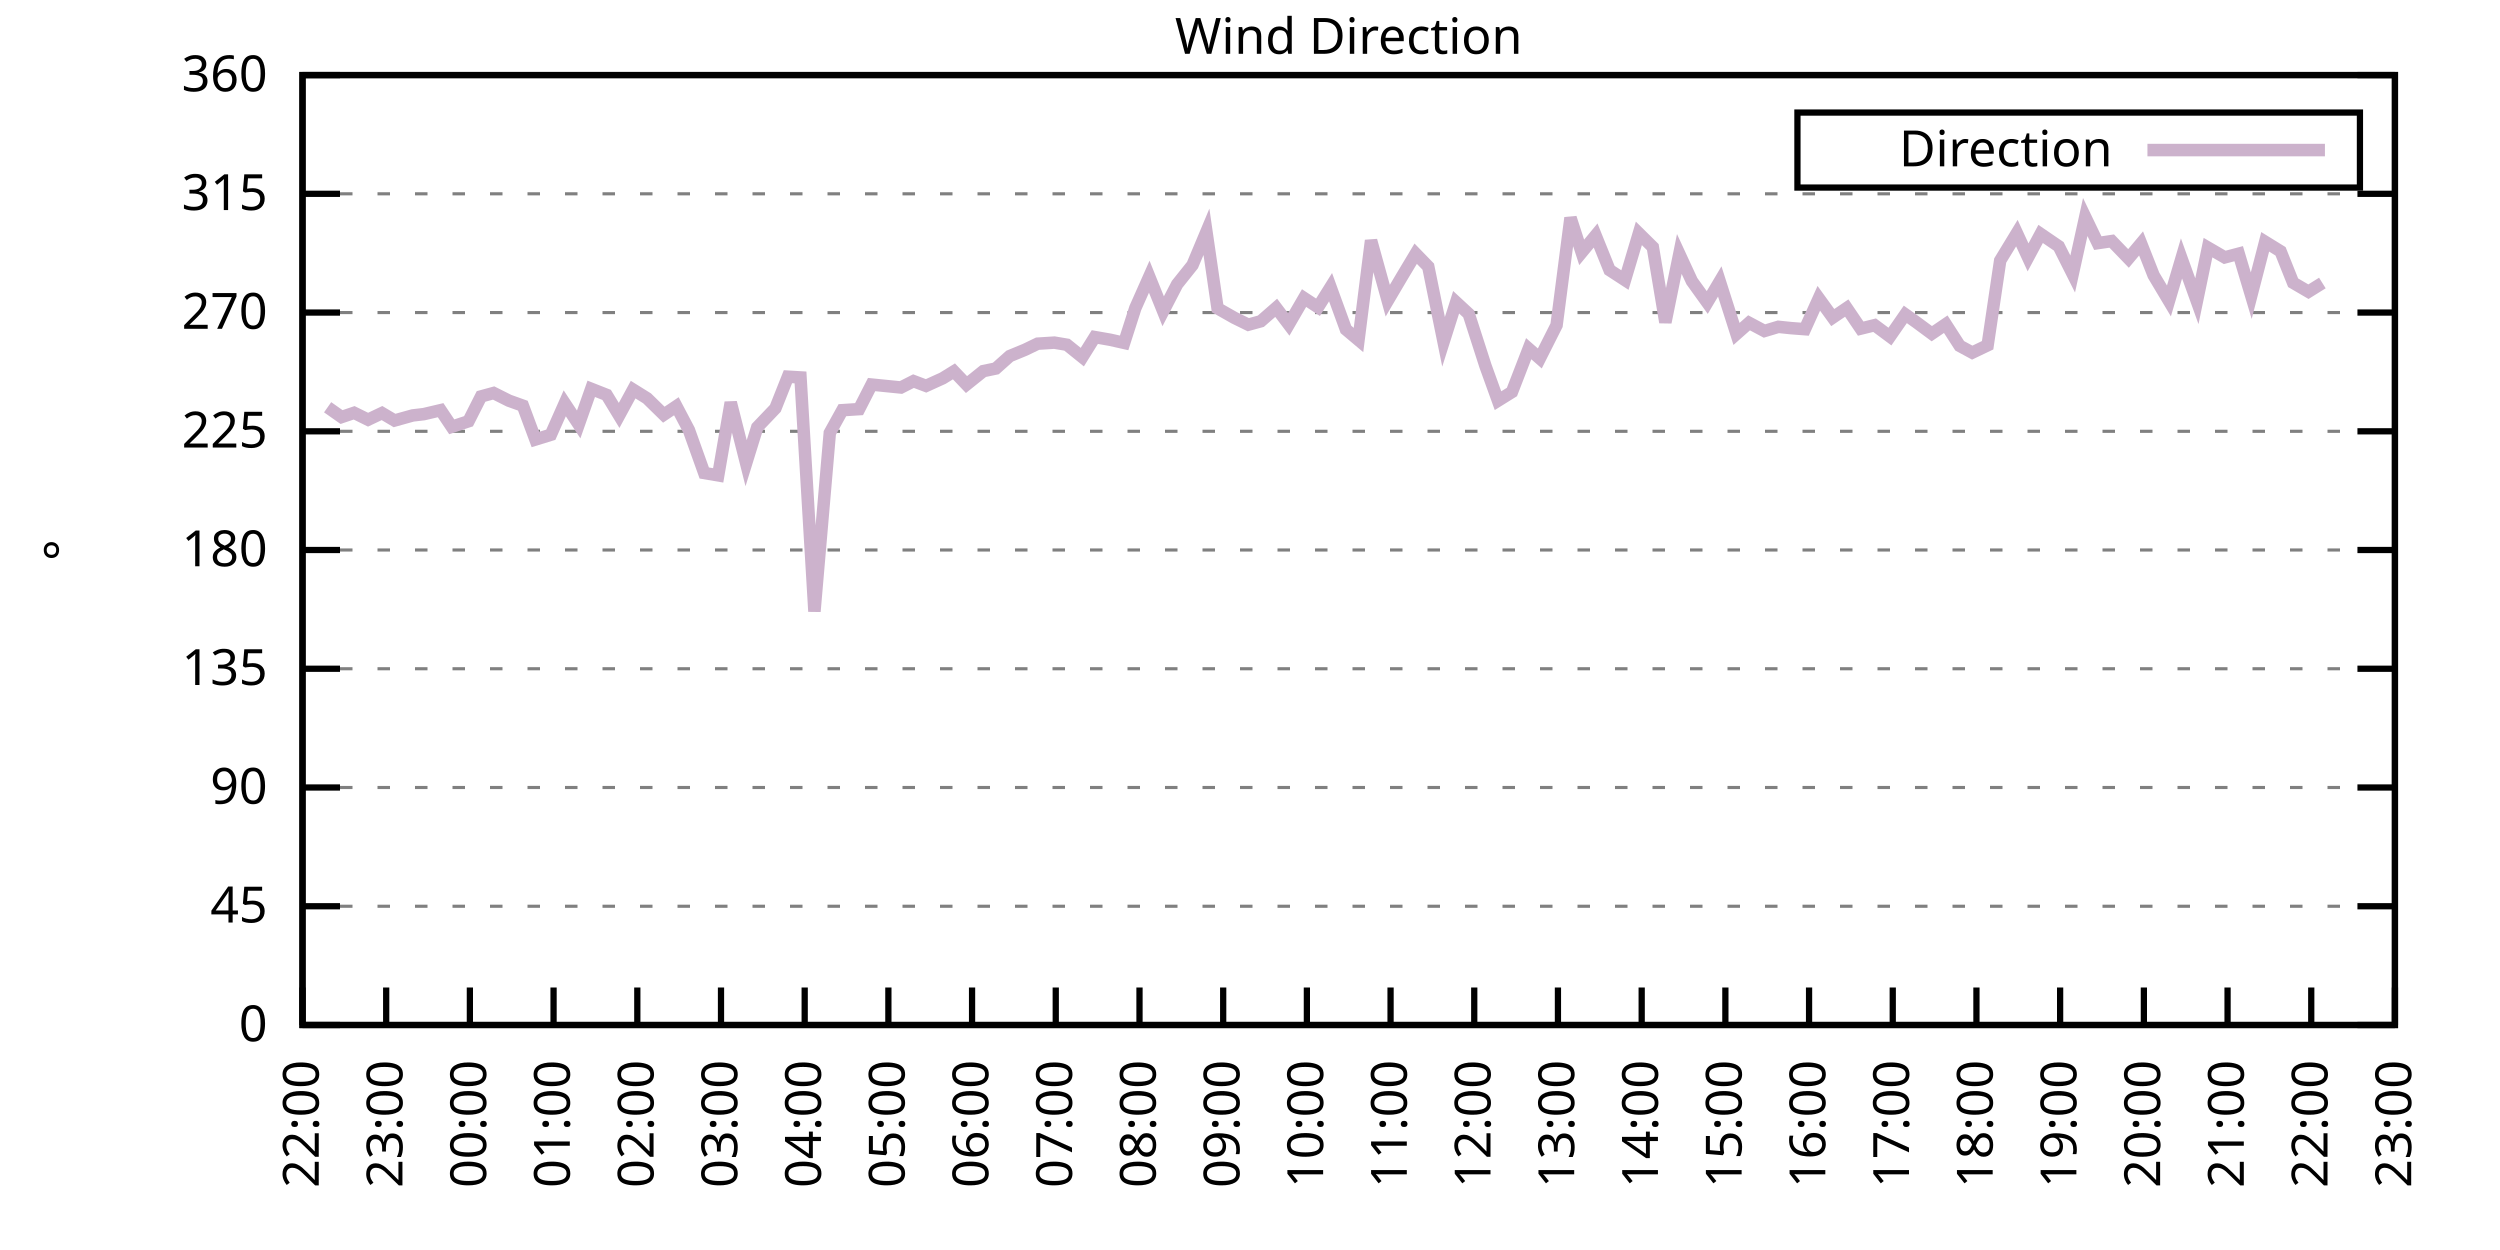
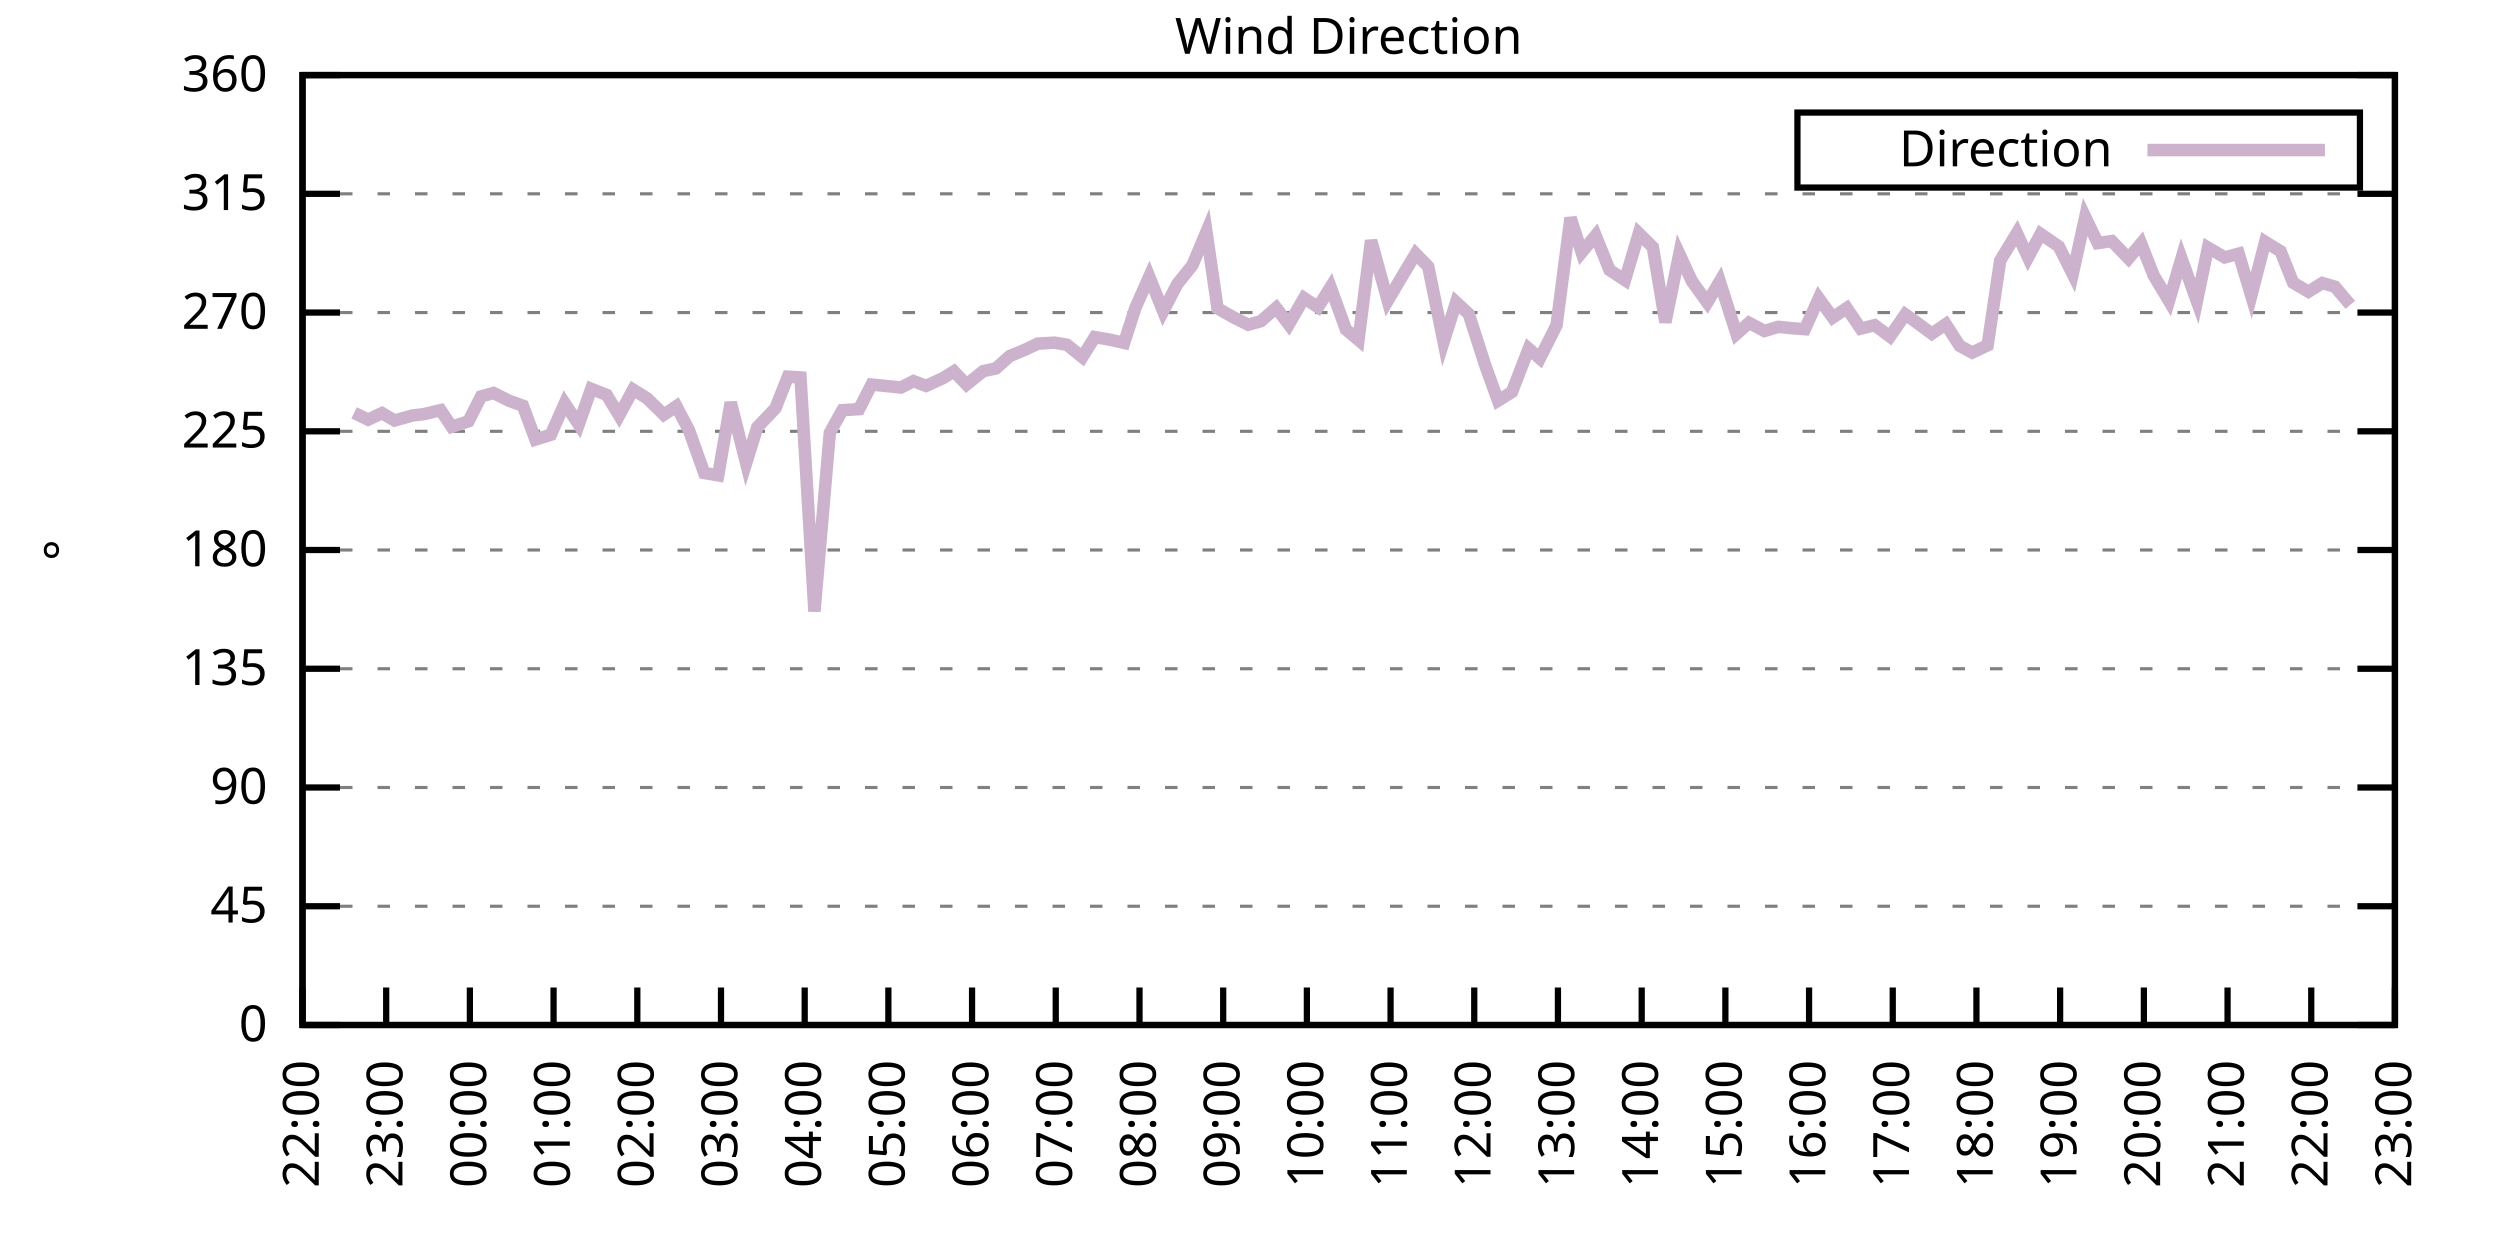
<svg xmlns="http://www.w3.org/2000/svg" xmlns:xlink="http://www.w3.org/1999/xlink" width="400" height="200" viewBox="0 0 400 200">
  <g id="gnuplot_canvas">
    <rect x="0" y="0" width="400" height="200" fill="none" />
    <defs>
      <circle id="gpDot" r="0.5" stroke-width="0.5" stroke="currentColor" />
      <path id="gpPt0" stroke-width="0.333" stroke="currentColor" d="M-1,0 h2 M0,-1 v2" />
      <path id="gpPt1" stroke-width="0.333" stroke="currentColor" d="M-1,-1 L1,1 M1,-1 L-1,1" />
      <path id="gpPt2" stroke-width="0.333" stroke="currentColor" d="M-1,0 L1,0 M0,-1 L0,1 M-1,-1 L1,1 M-1,1 L1,-1" />
      <rect id="gpPt3" stroke-width="0.333" stroke="currentColor" x="-1" y="-1" width="2" height="2" />
      <rect id="gpPt4" stroke-width="0.333" stroke="currentColor" fill="currentColor" x="-1" y="-1" width="2" height="2" />
      <circle id="gpPt5" stroke-width="0.333" stroke="currentColor" cx="0" cy="0" r="1" />
      <use xlink:href="#gpPt5" id="gpPt6" fill="currentColor" stroke="none" />
      <path id="gpPt7" stroke-width="0.333" stroke="currentColor" d="M0,-1.33 L-1.33,0.67 L1.33,0.67 z" />
      <use xlink:href="#gpPt7" id="gpPt8" fill="currentColor" stroke="none" />
      <use xlink:href="#gpPt7" id="gpPt9" stroke="currentColor" transform="rotate(180)" />
      <use xlink:href="#gpPt9" id="gpPt10" fill="currentColor" stroke="none" />
      <use xlink:href="#gpPt3" id="gpPt11" stroke="currentColor" transform="rotate(45)" />
      <use xlink:href="#gpPt11" id="gpPt12" fill="currentColor" stroke="none" />
      <path id="gpPt13" stroke-width="0.333" stroke="currentColor" d="M0,1.330 L1.265,0.411 L0.782,-1.067 L-0.782,-1.076 L-1.265,0.411 z" />
      <use xlink:href="#gpPt13" id="gpPt14" fill="currentColor" stroke="none" />
      <filter id="textbox" filterUnits="objectBoundingBox" x="0" y="0" height="1" width="1">
        <feFlood flood-color="white" flood-opacity="1" result="bgnd" />
        <feComposite in="SourceGraphic" in2="bgnd" operator="atop" />
      </filter>
      <filter id="greybox" filterUnits="objectBoundingBox" x="0" y="0" height="1" width="1">
        <feFlood flood-color="lightgrey" flood-opacity="1" result="grey" />
        <feComposite in="SourceGraphic" in2="grey" operator="atop" />
      </filter>
    </defs>
    <g fill="none" color="white" stroke="currentColor" stroke-width="1.00" stroke-linecap="butt" stroke-linejoin="miter">
</g>
    <g fill="none" color="black" stroke="currentColor" stroke-width="1.00" stroke-linecap="butt" stroke-linejoin="miter">
      <g stroke="none" shape-rendering="crispEdges">
        <polygon fill="rgb(255, 255, 255)" points="48.40,164.00 383.18,164.00 383.18,12.02 48.40,12.02 " />
      </g>
    </g>
    <g fill="none" color="black" stroke="currentColor" stroke-width="1.00" stroke-linecap="butt" stroke-linejoin="miter">
</g>
    <g fill="none" color="black" stroke="black" stroke-width="0.50" stroke-linecap="butt" stroke-linejoin="miter">
</g>
    <g fill="none" color="gray" stroke="currentColor" stroke-width="0.50" stroke-linecap="butt" stroke-linejoin="miter">
      <path stroke="gray" stroke-dasharray="2,4" class="gridline" d="M48.40,164.00 L383.19,164.00  " />
    </g>
    <g fill="none" color="gray" stroke="gray" stroke-width="1.00" stroke-linecap="butt" stroke-linejoin="miter">
</g>
    <g fill="none" color="black" stroke="currentColor" stroke-width="1.00" stroke-linecap="butt" stroke-linejoin="miter">
      <path stroke="black" d="M48.40,164.00 L54.40,164.00 M383.19,164.00 L377.19,164.00  " />
      <g transform="translate(42.80,166.60)" stroke="none" fill="black" font-family="Sans" font-size="8.00" text-anchor="end">
        <text>
          <tspan font-family="Sans"> 0</tspan>
        </text>
      </g>
    </g>
    <g fill="none" color="black" stroke="currentColor" stroke-width="1.00" stroke-linecap="butt" stroke-linejoin="miter">
</g>
    <g fill="none" color="black" stroke="black" stroke-width="0.50" stroke-linecap="butt" stroke-linejoin="miter">
</g>
    <g fill="none" color="gray" stroke="currentColor" stroke-width="0.50" stroke-linecap="butt" stroke-linejoin="miter">
      <path stroke="gray" stroke-dasharray="2,4" class="gridline" d="M48.40,145.00 L383.19,145.00  " />
    </g>
    <g fill="none" color="gray" stroke="gray" stroke-width="1.00" stroke-linecap="butt" stroke-linejoin="miter">
</g>
    <g fill="none" color="black" stroke="currentColor" stroke-width="1.00" stroke-linecap="butt" stroke-linejoin="miter">
      <path stroke="black" d="M48.40,145.00 L54.40,145.00 M383.19,145.00 L377.19,145.00  " />
      <g transform="translate(42.80,147.60)" stroke="none" fill="black" font-family="Sans" font-size="8.00" text-anchor="end">
        <text>
          <tspan font-family="Sans"> 45</tspan>
        </text>
      </g>
    </g>
    <g fill="none" color="black" stroke="currentColor" stroke-width="1.00" stroke-linecap="butt" stroke-linejoin="miter">
</g>
    <g fill="none" color="black" stroke="black" stroke-width="0.50" stroke-linecap="butt" stroke-linejoin="miter">
</g>
    <g fill="none" color="gray" stroke="currentColor" stroke-width="0.50" stroke-linecap="butt" stroke-linejoin="miter">
      <path stroke="gray" stroke-dasharray="2,4" class="gridline" d="M48.40,126.00 L383.19,126.00  " />
    </g>
    <g fill="none" color="gray" stroke="gray" stroke-width="1.00" stroke-linecap="butt" stroke-linejoin="miter">
</g>
    <g fill="none" color="black" stroke="currentColor" stroke-width="1.00" stroke-linecap="butt" stroke-linejoin="miter">
      <path stroke="black" d="M48.40,126.00 L54.40,126.00 M383.19,126.00 L377.19,126.00  " />
      <g transform="translate(42.80,128.60)" stroke="none" fill="black" font-family="Sans" font-size="8.00" text-anchor="end">
        <text>
          <tspan font-family="Sans"> 90</tspan>
        </text>
      </g>
    </g>
    <g fill="none" color="black" stroke="currentColor" stroke-width="1.00" stroke-linecap="butt" stroke-linejoin="miter">
</g>
    <g fill="none" color="black" stroke="black" stroke-width="0.50" stroke-linecap="butt" stroke-linejoin="miter">
</g>
    <g fill="none" color="gray" stroke="currentColor" stroke-width="0.50" stroke-linecap="butt" stroke-linejoin="miter">
      <path stroke="gray" stroke-dasharray="2,4" class="gridline" d="M48.40,107.00 L383.19,107.00  " />
    </g>
    <g fill="none" color="gray" stroke="gray" stroke-width="1.00" stroke-linecap="butt" stroke-linejoin="miter">
</g>
    <g fill="none" color="black" stroke="currentColor" stroke-width="1.00" stroke-linecap="butt" stroke-linejoin="miter">
      <path stroke="black" d="M48.40,107.00 L54.40,107.00 M383.19,107.00 L377.19,107.00  " />
      <g transform="translate(42.80,109.60)" stroke="none" fill="black" font-family="Sans" font-size="8.00" text-anchor="end">
        <text>
          <tspan font-family="Sans"> 135</tspan>
        </text>
      </g>
    </g>
    <g fill="none" color="black" stroke="currentColor" stroke-width="1.00" stroke-linecap="butt" stroke-linejoin="miter">
</g>
    <g fill="none" color="black" stroke="black" stroke-width="0.50" stroke-linecap="butt" stroke-linejoin="miter">
</g>
    <g fill="none" color="gray" stroke="currentColor" stroke-width="0.50" stroke-linecap="butt" stroke-linejoin="miter">
      <path stroke="gray" stroke-dasharray="2,4" class="gridline" d="M48.40,88.00 L383.19,88.00  " />
    </g>
    <g fill="none" color="gray" stroke="gray" stroke-width="1.00" stroke-linecap="butt" stroke-linejoin="miter">
</g>
    <g fill="none" color="black" stroke="currentColor" stroke-width="1.00" stroke-linecap="butt" stroke-linejoin="miter">
      <path stroke="black" d="M48.40,88.00 L54.40,88.00 M383.19,88.00 L377.19,88.00  " />
      <g transform="translate(42.80,90.60)" stroke="none" fill="black" font-family="Sans" font-size="8.00" text-anchor="end">
        <text>
          <tspan font-family="Sans"> 180</tspan>
        </text>
      </g>
    </g>
    <g fill="none" color="black" stroke="currentColor" stroke-width="1.00" stroke-linecap="butt" stroke-linejoin="miter">
</g>
    <g fill="none" color="black" stroke="black" stroke-width="0.50" stroke-linecap="butt" stroke-linejoin="miter">
</g>
    <g fill="none" color="gray" stroke="currentColor" stroke-width="0.50" stroke-linecap="butt" stroke-linejoin="miter">
      <path stroke="gray" stroke-dasharray="2,4" class="gridline" d="M48.40,69.01 L383.19,69.01  " />
    </g>
    <g fill="none" color="gray" stroke="gray" stroke-width="1.00" stroke-linecap="butt" stroke-linejoin="miter">
</g>
    <g fill="none" color="black" stroke="currentColor" stroke-width="1.00" stroke-linecap="butt" stroke-linejoin="miter">
      <path stroke="black" d="M48.40,69.01 L54.40,69.01 M383.19,69.01 L377.19,69.01  " />
      <g transform="translate(42.80,71.61)" stroke="none" fill="black" font-family="Sans" font-size="8.00" text-anchor="end">
        <text>
          <tspan font-family="Sans"> 225</tspan>
        </text>
      </g>
    </g>
    <g fill="none" color="black" stroke="currentColor" stroke-width="1.00" stroke-linecap="butt" stroke-linejoin="miter">
</g>
    <g fill="none" color="black" stroke="black" stroke-width="0.50" stroke-linecap="butt" stroke-linejoin="miter">
</g>
    <g fill="none" color="gray" stroke="currentColor" stroke-width="0.50" stroke-linecap="butt" stroke-linejoin="miter">
      <path stroke="gray" stroke-dasharray="2,4" class="gridline" d="M48.40,50.01 L383.19,50.01  " />
    </g>
    <g fill="none" color="gray" stroke="gray" stroke-width="1.00" stroke-linecap="butt" stroke-linejoin="miter">
</g>
    <g fill="none" color="black" stroke="currentColor" stroke-width="1.00" stroke-linecap="butt" stroke-linejoin="miter">
      <path stroke="black" d="M48.40,50.01 L54.40,50.01 M383.19,50.01 L377.19,50.01  " />
      <g transform="translate(42.80,52.61)" stroke="none" fill="black" font-family="Sans" font-size="8.00" text-anchor="end">
        <text>
          <tspan font-family="Sans"> 270</tspan>
        </text>
      </g>
    </g>
    <g fill="none" color="black" stroke="currentColor" stroke-width="1.00" stroke-linecap="butt" stroke-linejoin="miter">
</g>
    <g fill="none" color="black" stroke="black" stroke-width="0.50" stroke-linecap="butt" stroke-linejoin="miter">
</g>
    <g fill="none" color="gray" stroke="currentColor" stroke-width="0.50" stroke-linecap="butt" stroke-linejoin="miter">
      <path stroke="gray" stroke-dasharray="2,4" class="gridline" d="M48.40,31.01 L383.19,31.01  " />
    </g>
    <g fill="none" color="gray" stroke="gray" stroke-width="1.00" stroke-linecap="butt" stroke-linejoin="miter">
</g>
    <g fill="none" color="black" stroke="currentColor" stroke-width="1.00" stroke-linecap="butt" stroke-linejoin="miter">
      <path stroke="black" d="M48.40,31.01 L54.40,31.01 M383.19,31.01 L377.19,31.01  " />
      <g transform="translate(42.80,33.61)" stroke="none" fill="black" font-family="Sans" font-size="8.00" text-anchor="end">
        <text>
          <tspan font-family="Sans"> 315</tspan>
        </text>
      </g>
    </g>
    <g fill="none" color="black" stroke="currentColor" stroke-width="1.00" stroke-linecap="butt" stroke-linejoin="miter">
</g>
    <g fill="none" color="black" stroke="black" stroke-width="0.50" stroke-linecap="butt" stroke-linejoin="miter">
</g>
    <g fill="none" color="gray" stroke="currentColor" stroke-width="0.50" stroke-linecap="butt" stroke-linejoin="miter">
      <path stroke="gray" stroke-dasharray="2,4" class="gridline" d="M48.40,12.01 L383.19,12.01  " />
    </g>
    <g fill="none" color="gray" stroke="gray" stroke-width="1.00" stroke-linecap="butt" stroke-linejoin="miter">
</g>
    <g fill="none" color="black" stroke="currentColor" stroke-width="1.00" stroke-linecap="butt" stroke-linejoin="miter">
      <path stroke="black" d="M48.40,12.01 L54.40,12.01 M383.19,12.01 L377.19,12.01  " />
      <g transform="translate(42.80,14.61)" stroke="none" fill="black" font-family="Sans" font-size="8.00" text-anchor="end">
        <text>
          <tspan font-family="Sans"> 360</tspan>
        </text>
      </g>
    </g>
    <g fill="none" color="black" stroke="currentColor" stroke-width="1.00" stroke-linecap="butt" stroke-linejoin="miter">
      <path stroke="black" d="M48.40,164.00 L48.40,158.00  " />
      <g transform="translate(51.00,169.60) rotate(270.00)" stroke="none" fill="black" font-family="Sans" font-size="8.00" text-anchor="end">
        <text>
          <tspan font-family="Sans">22:00</tspan>
        </text>
      </g>
    </g>
    <g fill="none" color="black" stroke="currentColor" stroke-width="1.00" stroke-linecap="butt" stroke-linejoin="miter">
      <path stroke="black" d="M61.79,164.00 L61.79,158.00  " />
      <g transform="translate(64.39,169.60) rotate(270.00)" stroke="none" fill="black" font-family="Sans" font-size="8.00" text-anchor="end">
        <text>
          <tspan font-family="Sans">23:00</tspan>
        </text>
      </g>
    </g>
    <g fill="none" color="black" stroke="currentColor" stroke-width="1.00" stroke-linecap="butt" stroke-linejoin="miter">
      <path stroke="black" d="M75.18,164.00 L75.18,158.00  " />
      <g transform="translate(77.78,169.60) rotate(270.00)" stroke="none" fill="black" font-family="Sans" font-size="8.00" text-anchor="end">
        <text>
          <tspan font-family="Sans">00:00</tspan>
        </text>
      </g>
    </g>
    <g fill="none" color="black" stroke="currentColor" stroke-width="1.00" stroke-linecap="butt" stroke-linejoin="miter">
      <path stroke="black" d="M88.57,164.00 L88.57,158.00  " />
      <g transform="translate(91.17,169.60) rotate(270.00)" stroke="none" fill="black" font-family="Sans" font-size="8.00" text-anchor="end">
        <text>
          <tspan font-family="Sans">01:00</tspan>
        </text>
      </g>
    </g>
    <g fill="none" color="black" stroke="currentColor" stroke-width="1.00" stroke-linecap="butt" stroke-linejoin="miter">
      <path stroke="black" d="M101.97,164.00 L101.97,158.00  " />
      <g transform="translate(104.57,169.60) rotate(270.00)" stroke="none" fill="black" font-family="Sans" font-size="8.00" text-anchor="end">
        <text>
          <tspan font-family="Sans">02:00</tspan>
        </text>
      </g>
    </g>
    <g fill="none" color="black" stroke="currentColor" stroke-width="1.00" stroke-linecap="butt" stroke-linejoin="miter">
      <path stroke="black" d="M115.36,164.00 L115.36,158.00  " />
      <g transform="translate(117.96,169.60) rotate(270.00)" stroke="none" fill="black" font-family="Sans" font-size="8.00" text-anchor="end">
        <text>
          <tspan font-family="Sans">03:00</tspan>
        </text>
      </g>
    </g>
    <g fill="none" color="black" stroke="currentColor" stroke-width="1.00" stroke-linecap="butt" stroke-linejoin="miter">
      <path stroke="black" d="M128.75,164.00 L128.75,158.00  " />
      <g transform="translate(131.35,169.60) rotate(270.00)" stroke="none" fill="black" font-family="Sans" font-size="8.00" text-anchor="end">
        <text>
          <tspan font-family="Sans">04:00</tspan>
        </text>
      </g>
    </g>
    <g fill="none" color="black" stroke="currentColor" stroke-width="1.00" stroke-linecap="butt" stroke-linejoin="miter">
      <path stroke="black" d="M142.14,164.00 L142.14,158.00  " />
      <g transform="translate(144.74,169.60) rotate(270.00)" stroke="none" fill="black" font-family="Sans" font-size="8.00" text-anchor="end">
        <text>
          <tspan font-family="Sans">05:00</tspan>
        </text>
      </g>
    </g>
    <g fill="none" color="black" stroke="currentColor" stroke-width="1.00" stroke-linecap="butt" stroke-linejoin="miter">
      <path stroke="black" d="M155.53,164.00 L155.53,158.00  " />
      <g transform="translate(158.13,169.60) rotate(270.00)" stroke="none" fill="black" font-family="Sans" font-size="8.00" text-anchor="end">
        <text>
          <tspan font-family="Sans">06:00</tspan>
        </text>
      </g>
    </g>
    <g fill="none" color="black" stroke="currentColor" stroke-width="1.00" stroke-linecap="butt" stroke-linejoin="miter">
      <path stroke="black" d="M168.92,164.00 L168.92,158.00  " />
      <g transform="translate(171.52,169.60) rotate(270.00)" stroke="none" fill="black" font-family="Sans" font-size="8.00" text-anchor="end">
        <text>
          <tspan font-family="Sans">07:00</tspan>
        </text>
      </g>
    </g>
    <g fill="none" color="black" stroke="currentColor" stroke-width="1.00" stroke-linecap="butt" stroke-linejoin="miter">
      <path stroke="black" d="M182.32,164.00 L182.32,158.00  " />
      <g transform="translate(184.92,169.60) rotate(270.00)" stroke="none" fill="black" font-family="Sans" font-size="8.00" text-anchor="end">
        <text>
          <tspan font-family="Sans">08:00</tspan>
        </text>
      </g>
    </g>
    <g fill="none" color="black" stroke="currentColor" stroke-width="1.00" stroke-linecap="butt" stroke-linejoin="miter">
      <path stroke="black" d="M195.71,164.00 L195.71,158.00  " />
      <g transform="translate(198.31,169.60) rotate(270.00)" stroke="none" fill="black" font-family="Sans" font-size="8.00" text-anchor="end">
        <text>
          <tspan font-family="Sans">09:00</tspan>
        </text>
      </g>
    </g>
    <g fill="none" color="black" stroke="currentColor" stroke-width="1.00" stroke-linecap="butt" stroke-linejoin="miter">
      <path stroke="black" d="M209.10,164.00 L209.10,158.00  " />
      <g transform="translate(211.70,169.60) rotate(270.00)" stroke="none" fill="black" font-family="Sans" font-size="8.00" text-anchor="end">
        <text>
          <tspan font-family="Sans">10:00</tspan>
        </text>
      </g>
    </g>
    <g fill="none" color="black" stroke="currentColor" stroke-width="1.00" stroke-linecap="butt" stroke-linejoin="miter">
      <path stroke="black" d="M222.49,164.00 L222.49,158.00  " />
      <g transform="translate(225.09,169.60) rotate(270.00)" stroke="none" fill="black" font-family="Sans" font-size="8.00" text-anchor="end">
        <text>
          <tspan font-family="Sans">11:00</tspan>
        </text>
      </g>
    </g>
    <g fill="none" color="black" stroke="currentColor" stroke-width="1.00" stroke-linecap="butt" stroke-linejoin="miter">
      <path stroke="black" d="M235.88,164.00 L235.88,158.00  " />
      <g transform="translate(238.48,169.60) rotate(270.00)" stroke="none" fill="black" font-family="Sans" font-size="8.00" text-anchor="end">
        <text>
          <tspan font-family="Sans">12:00</tspan>
        </text>
      </g>
    </g>
    <g fill="none" color="black" stroke="currentColor" stroke-width="1.00" stroke-linecap="butt" stroke-linejoin="miter">
      <path stroke="black" d="M249.27,164.00 L249.27,158.00  " />
      <g transform="translate(251.87,169.60) rotate(270.00)" stroke="none" fill="black" font-family="Sans" font-size="8.00" text-anchor="end">
        <text>
          <tspan font-family="Sans">13:00</tspan>
        </text>
      </g>
    </g>
    <g fill="none" color="black" stroke="currentColor" stroke-width="1.00" stroke-linecap="butt" stroke-linejoin="miter">
      <path stroke="black" d="M262.67,164.00 L262.67,158.00  " />
      <g transform="translate(265.27,169.60) rotate(270.00)" stroke="none" fill="black" font-family="Sans" font-size="8.00" text-anchor="end">
        <text>
          <tspan font-family="Sans">14:00</tspan>
        </text>
      </g>
    </g>
    <g fill="none" color="black" stroke="currentColor" stroke-width="1.00" stroke-linecap="butt" stroke-linejoin="miter">
      <path stroke="black" d="M276.06,164.00 L276.06,158.00  " />
      <g transform="translate(278.66,169.60) rotate(270.00)" stroke="none" fill="black" font-family="Sans" font-size="8.00" text-anchor="end">
        <text>
          <tspan font-family="Sans">15:00</tspan>
        </text>
      </g>
    </g>
    <g fill="none" color="black" stroke="currentColor" stroke-width="1.00" stroke-linecap="butt" stroke-linejoin="miter">
      <path stroke="black" d="M289.45,164.00 L289.45,158.00  " />
      <g transform="translate(292.05,169.60) rotate(270.00)" stroke="none" fill="black" font-family="Sans" font-size="8.00" text-anchor="end">
        <text>
          <tspan font-family="Sans">16:00</tspan>
        </text>
      </g>
    </g>
    <g fill="none" color="black" stroke="currentColor" stroke-width="1.00" stroke-linecap="butt" stroke-linejoin="miter">
      <path stroke="black" d="M302.84,164.00 L302.84,158.00  " />
      <g transform="translate(305.44,169.60) rotate(270.00)" stroke="none" fill="black" font-family="Sans" font-size="8.00" text-anchor="end">
        <text>
          <tspan font-family="Sans">17:00</tspan>
        </text>
      </g>
    </g>
    <g fill="none" color="black" stroke="currentColor" stroke-width="1.00" stroke-linecap="butt" stroke-linejoin="miter">
      <path stroke="black" d="M316.23,164.00 L316.23,158.00  " />
      <g transform="translate(318.83,169.60) rotate(270.00)" stroke="none" fill="black" font-family="Sans" font-size="8.00" text-anchor="end">
        <text>
          <tspan font-family="Sans">18:00</tspan>
        </text>
      </g>
    </g>
    <g fill="none" color="black" stroke="currentColor" stroke-width="1.00" stroke-linecap="butt" stroke-linejoin="miter">
      <path stroke="black" d="M329.62,164.00 L329.62,158.00  " />
      <g transform="translate(332.22,169.60) rotate(270.00)" stroke="none" fill="black" font-family="Sans" font-size="8.00" text-anchor="end">
        <text>
          <tspan font-family="Sans">19:00</tspan>
        </text>
      </g>
    </g>
    <g fill="none" color="black" stroke="currentColor" stroke-width="1.00" stroke-linecap="butt" stroke-linejoin="miter">
      <path stroke="black" d="M343.02,164.00 L343.02,158.00  " />
      <g transform="translate(345.62,169.60) rotate(270.00)" stroke="none" fill="black" font-family="Sans" font-size="8.00" text-anchor="end">
        <text>
          <tspan font-family="Sans">20:00</tspan>
        </text>
      </g>
    </g>
    <g fill="none" color="black" stroke="currentColor" stroke-width="1.00" stroke-linecap="butt" stroke-linejoin="miter">
      <path stroke="black" d="M356.41,164.00 L356.41,158.00  " />
      <g transform="translate(359.01,169.60) rotate(270.00)" stroke="none" fill="black" font-family="Sans" font-size="8.00" text-anchor="end">
        <text>
          <tspan font-family="Sans">21:00</tspan>
        </text>
      </g>
    </g>
    <g fill="none" color="black" stroke="currentColor" stroke-width="1.00" stroke-linecap="butt" stroke-linejoin="miter">
      <path stroke="black" d="M369.80,164.00 L369.80,158.00  " />
      <g transform="translate(372.40,169.60) rotate(270.00)" stroke="none" fill="black" font-family="Sans" font-size="8.00" text-anchor="end">
        <text>
          <tspan font-family="Sans">22:00</tspan>
        </text>
      </g>
    </g>
    <g fill="none" color="black" stroke="currentColor" stroke-width="1.00" stroke-linecap="butt" stroke-linejoin="miter">
      <path stroke="black" d="M383.19,164.00 L383.19,158.00  " />
      <g transform="translate(385.79,169.60) rotate(270.00)" stroke="none" fill="black" font-family="Sans" font-size="8.00" text-anchor="end">
        <text>
          <tspan font-family="Sans">23:00</tspan>
        </text>
      </g>
    </g>
    <g fill="none" color="black" stroke="currentColor" stroke-width="1.00" stroke-linecap="butt" stroke-linejoin="miter">
</g>
    <g fill="none" color="black" stroke="currentColor" stroke-width="1.00" stroke-linecap="butt" stroke-linejoin="miter">
      <path stroke="black" d="M48.40,12.01 L48.40,164.00 L383.19,164.00 L383.19,12.01 L48.40,12.01 Z  " />
    </g>
    <g fill="none" color="black" stroke="currentColor" stroke-width="1.00" stroke-linecap="butt" stroke-linejoin="miter">
</g>
    <g fill="none" color="black" stroke="currentColor" stroke-width="1.00" stroke-linecap="butt" stroke-linejoin="miter">
      <path stroke="black" d="M287.59,30.01 L287.59,18.01 L377.59,18.01 L377.59,30.01 L287.59,30.01 Z  " />
    </g>
    <g id="Wind_direction_plot_1">
      <g fill="none" color="white" stroke="black" stroke-width="2.00" stroke-linecap="butt" stroke-linejoin="miter">
</g>
      <g fill="none" color="black" stroke="currentColor" stroke-width="2.00" stroke-linecap="butt" stroke-linejoin="miter">
        <g transform="translate(337.99,26.61)" stroke="none" fill="black" font-family="Sans" font-size="8.00" text-anchor="end">
          <text>
            <tspan font-family="Sans">Direction</tspan>
          </text>
        </g>
      </g>
      <g fill="none" color="black" stroke="currentColor" stroke-width="2.00" stroke-linecap="butt" stroke-linejoin="miter">
-         <path stroke="rgb(204, 178, 204)" d="M343.59,24.01 L371.99,24.01 M52.42,65.16 L54.65,66.73 L56.66,66.05 L58.89,67.15 L61.12,66.09 L63.13,67.28   L66.03,66.47 L67.82,66.26 L70.50,65.63 L72.28,68.29 L74.96,67.40 L76.97,63.43 L78.98,62.88 L81.43,64.11   L83.66,64.91 L85.67,70.32 L88.13,69.56 L90.36,64.53 L92.59,67.91 L94.60,62.21 L97.06,63.18 L99.06,66.47   L101.30,62.34 L103.53,63.73 L106.21,66.35 L108.22,65.00 L110.22,68.80 L112.68,75.68 L114.91,76.06 L116.92,64.40   L119.38,74.11 L121.16,68.37 L124.06,65.33 L126.07,60.27 L128.08,60.39 L130.31,97.84 L132.77,69.26 L134.78,65.63   L137.45,65.46 L139.46,61.53 L144.15,62.00 L146.16,60.98 L148.17,61.74 L150.85,60.52 L152.63,59.42 L154.64,61.53   L157.32,59.38 L159.33,58.96 L161.56,56.97 L164.01,55.96 L166.02,54.99 L168.70,54.82 L170.71,55.16 L173.17,57.14   L175.17,53.93 L177.63,54.36 L179.86,54.86 L181.65,49.29 L183.88,44.27 L186.11,49.80 L188.34,45.49 L190.80,42.41   L193.03,37.09 L194.81,49.33 L197.49,50.85 L199.73,51.95 L201.73,51.40 L204.19,49.25 L206.20,51.91 L208.65,47.69   L210.88,49.16 L212.89,45.95 L215.35,52.71 L217.36,54.40 L219.37,38.48 L222.04,48.11 L224.28,44.31 L226.51,40.59   L228.52,42.66 L230.97,54.69 L232.98,48.36 L234.99,50.22 L237.67,58.54 L239.68,64.11 L241.91,62.72 L244.59,55.79   L246.37,57.35 L249.05,52.03 L251.28,34.85 L253.07,40.38 L255.30,37.68 L257.53,43.21 L259.99,44.81 L262.22,37.34   L264.45,39.54 L266.46,51.57 L268.69,40.63 L270.70,44.98 L273.16,48.40 L275.16,45.03 L277.84,53.43 L279.85,51.65   L282.31,52.96 L284.54,52.29 L286.55,52.50 L288.78,52.67 L291.01,47.73 L293.24,50.81 L295.48,49.29 L297.71,52.58   L299.94,52.03 L302.39,53.85 L304.85,50.30 L306.63,51.57 L309.09,53.39 L311.32,51.87 L313.55,55.33 L315.56,56.42   L318.02,55.24 L320.03,41.69 L322.70,37.30 L324.49,41.18 L326.50,37.43 L329.40,39.41 L331.63,43.84 L333.64,34.72   L335.65,38.90 L337.88,38.57 L340.56,41.35 L342.57,38.95 L344.58,44.05 L347.03,48.15 L349.04,41.35 L351.50,48.19   L353.28,39.62 L355.96,41.18 L358.19,40.59 L360.20,47.31 L362.43,38.69 L364.89,40.21 L366.90,45.24 L369.35,46.67   L371.58,45.28  " />
+         <path stroke="rgb(204, 178, 204)" d="M343.59,24.01 L371.99,24.01 M56.66,66.05 L58.89,67.15 L61.12,66.09 L63.13,67.28 L66.03,66.47 L67.82,66.26   L70.50,65.63 L72.28,68.29 L74.96,67.40 L76.97,63.43 L78.98,62.88 L81.43,64.11 L83.66,64.91 L85.67,70.32   L88.13,69.56 L90.36,64.53 L92.59,67.91 L94.60,62.21 L97.06,63.18 L99.06,66.47 L101.30,62.34 L103.53,63.73   L106.21,66.35 L108.22,65.00 L110.22,68.80 L112.68,75.68 L114.91,76.06 L116.92,64.40 L119.38,74.11 L121.16,68.37   L124.06,65.33 L126.07,60.27 L128.08,60.39 L130.31,97.84 L132.77,69.26 L134.78,65.63 L137.45,65.46 L139.46,61.53   L144.15,62.00 L146.16,60.98 L148.17,61.74 L150.85,60.52 L152.63,59.42 L154.64,61.53 L157.32,59.38 L159.33,58.96   L161.56,56.97 L164.01,55.96 L166.02,54.99 L168.70,54.82 L170.71,55.16 L173.17,57.14 L175.17,53.93 L177.63,54.36   L179.86,54.86 L181.65,49.29 L183.88,44.27 L186.11,49.80 L188.34,45.49 L190.80,42.41 L193.03,37.09 L194.81,49.33   L197.49,50.85 L199.73,51.95 L201.73,51.40 L204.19,49.25 L206.20,51.91 L208.65,47.69 L210.88,49.16 L212.89,45.95   L215.35,52.71 L217.36,54.40 L219.37,38.48 L222.04,48.11 L224.28,44.31 L226.51,40.59 L228.52,42.66 L230.97,54.69   L232.98,48.36 L234.99,50.22 L237.67,58.54 L239.68,64.11 L241.91,62.72 L244.59,55.79 L246.37,57.35 L249.05,52.03   L251.28,34.85 L253.07,40.38 L255.30,37.68 L257.53,43.21 L259.99,44.81 L262.22,37.34 L264.45,39.54 L266.46,51.57   L268.69,40.63 L270.70,44.98 L273.16,48.40 L275.16,45.03 L277.84,53.43 L279.85,51.65 L282.31,52.96 L284.54,52.29   L286.55,52.50 L288.78,52.67 L291.01,47.73 L293.24,50.81 L295.48,49.29 L297.71,52.58 L299.94,52.03 L302.39,53.85   L304.85,50.30 L306.63,51.57 L309.09,53.39 L311.32,51.87 L313.55,55.33 L315.56,56.42 L318.02,55.24 L320.03,41.69   L322.70,37.30 L324.49,41.18 L326.50,37.43 L329.40,39.41 L331.63,43.84 L333.64,34.72 L335.65,38.90 L337.88,38.57   L340.56,41.35 L342.57,38.95 L344.58,44.05 L347.03,48.15 L349.04,41.35 L351.50,48.19 L353.28,39.62 L355.96,41.18   L358.19,40.59 L360.20,47.31 L362.43,38.69 L364.89,40.21 L366.90,45.24 L369.35,46.67 L371.58,45.28 L373.59,45.87   L376.05,48.78  " />
      </g>
    </g>
    <g fill="none" color="black" stroke="currentColor" stroke-width="2.00" stroke-linecap="butt" stroke-linejoin="miter">
</g>
    <g fill="none" color="black" stroke="black" stroke-width="1.00" stroke-linecap="butt" stroke-linejoin="miter">
</g>
    <g fill="none" color="black" stroke="currentColor" stroke-width="1.00" stroke-linecap="butt" stroke-linejoin="miter">
      <path stroke="black" d="M48.40,12.01 L48.40,164.00 L383.19,164.00 L383.19,12.01 L48.40,12.01 Z  " />
      <g transform="translate(12.80,88.01) rotate(270.00)" stroke="none" fill="black" font-family="Sans" font-size="8.00" text-anchor="middle">
        <text>
          <tspan font-family="Sans">°</tspan>
        </text>
      </g>
    </g>
    <g fill="none" color="black" stroke="currentColor" stroke-width="1.00" stroke-linecap="butt" stroke-linejoin="miter">
</g>
    <g fill="none" color="black" stroke="currentColor" stroke-width="1.00" stroke-linecap="butt" stroke-linejoin="miter">
      <g transform="translate(215.79,8.61)" stroke="none" fill="black" font-family="Sans" font-size="8.00" text-anchor="middle">
        <text>
          <tspan font-family="Sans">Wind Direction</tspan>
        </text>
      </g>
    </g>
    <g fill="none" color="black" stroke="currentColor" stroke-width="1.00" stroke-linecap="butt" stroke-linejoin="miter">
</g>
  </g>
</svg>
